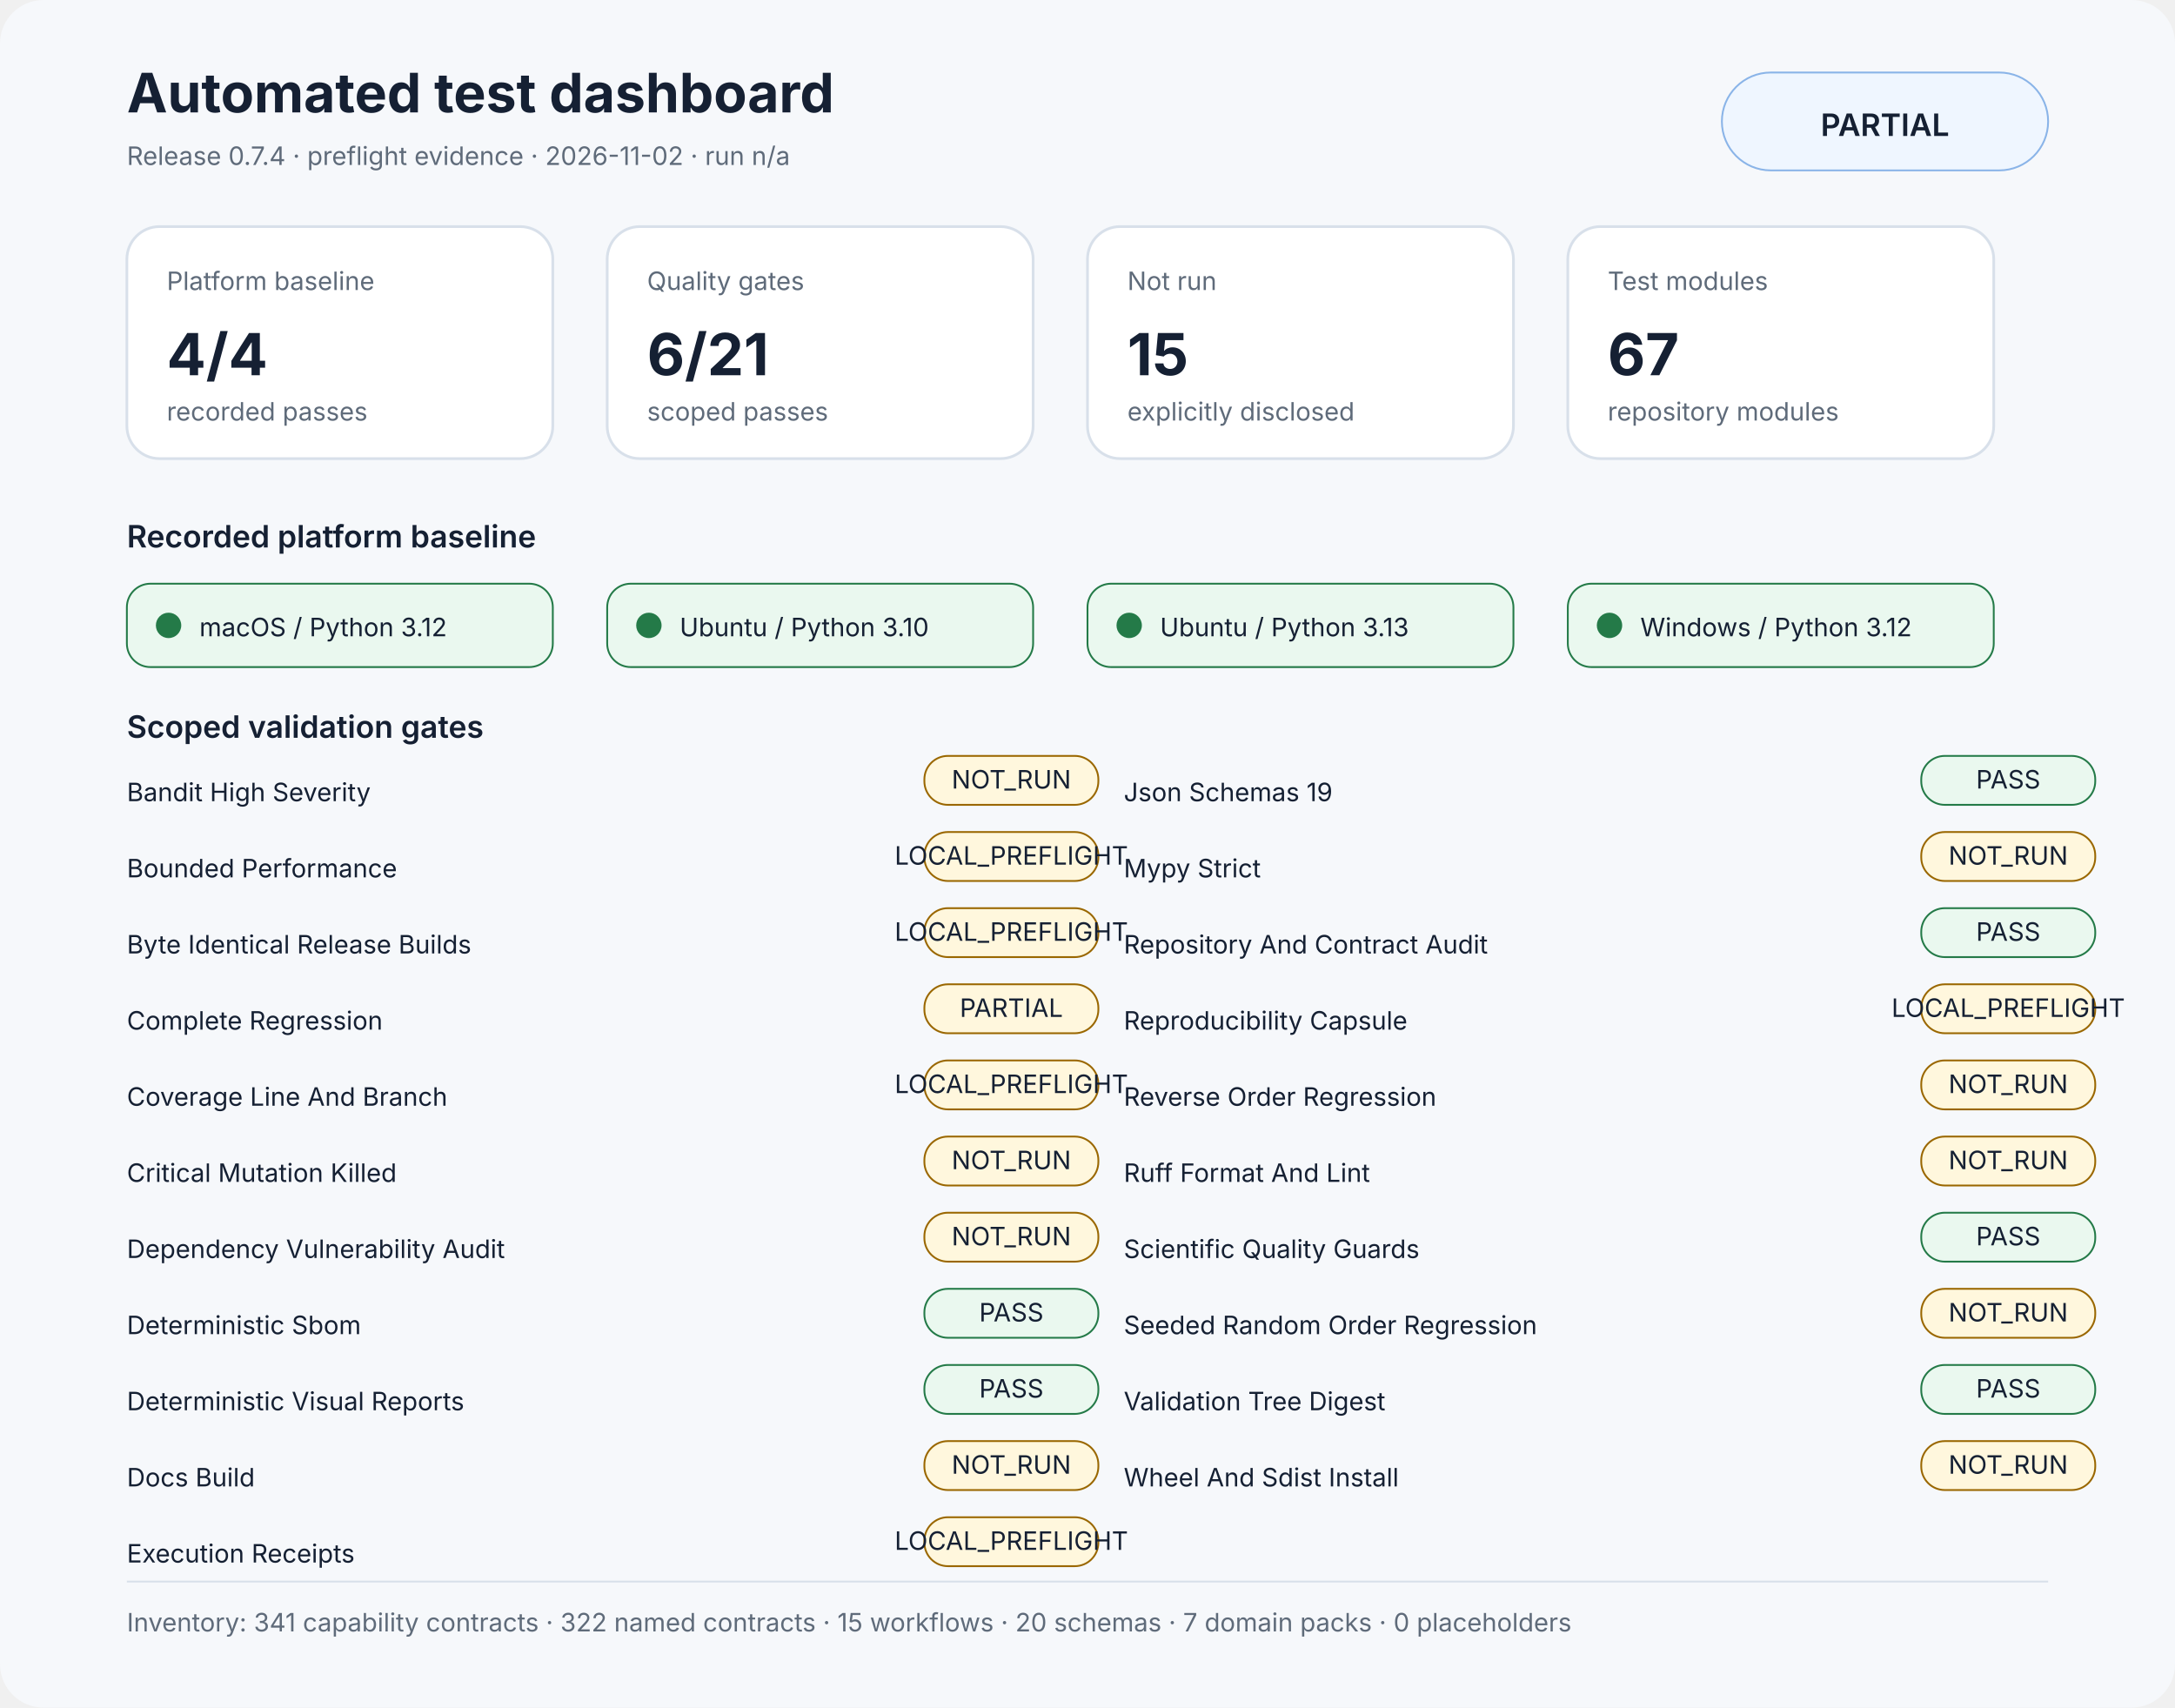
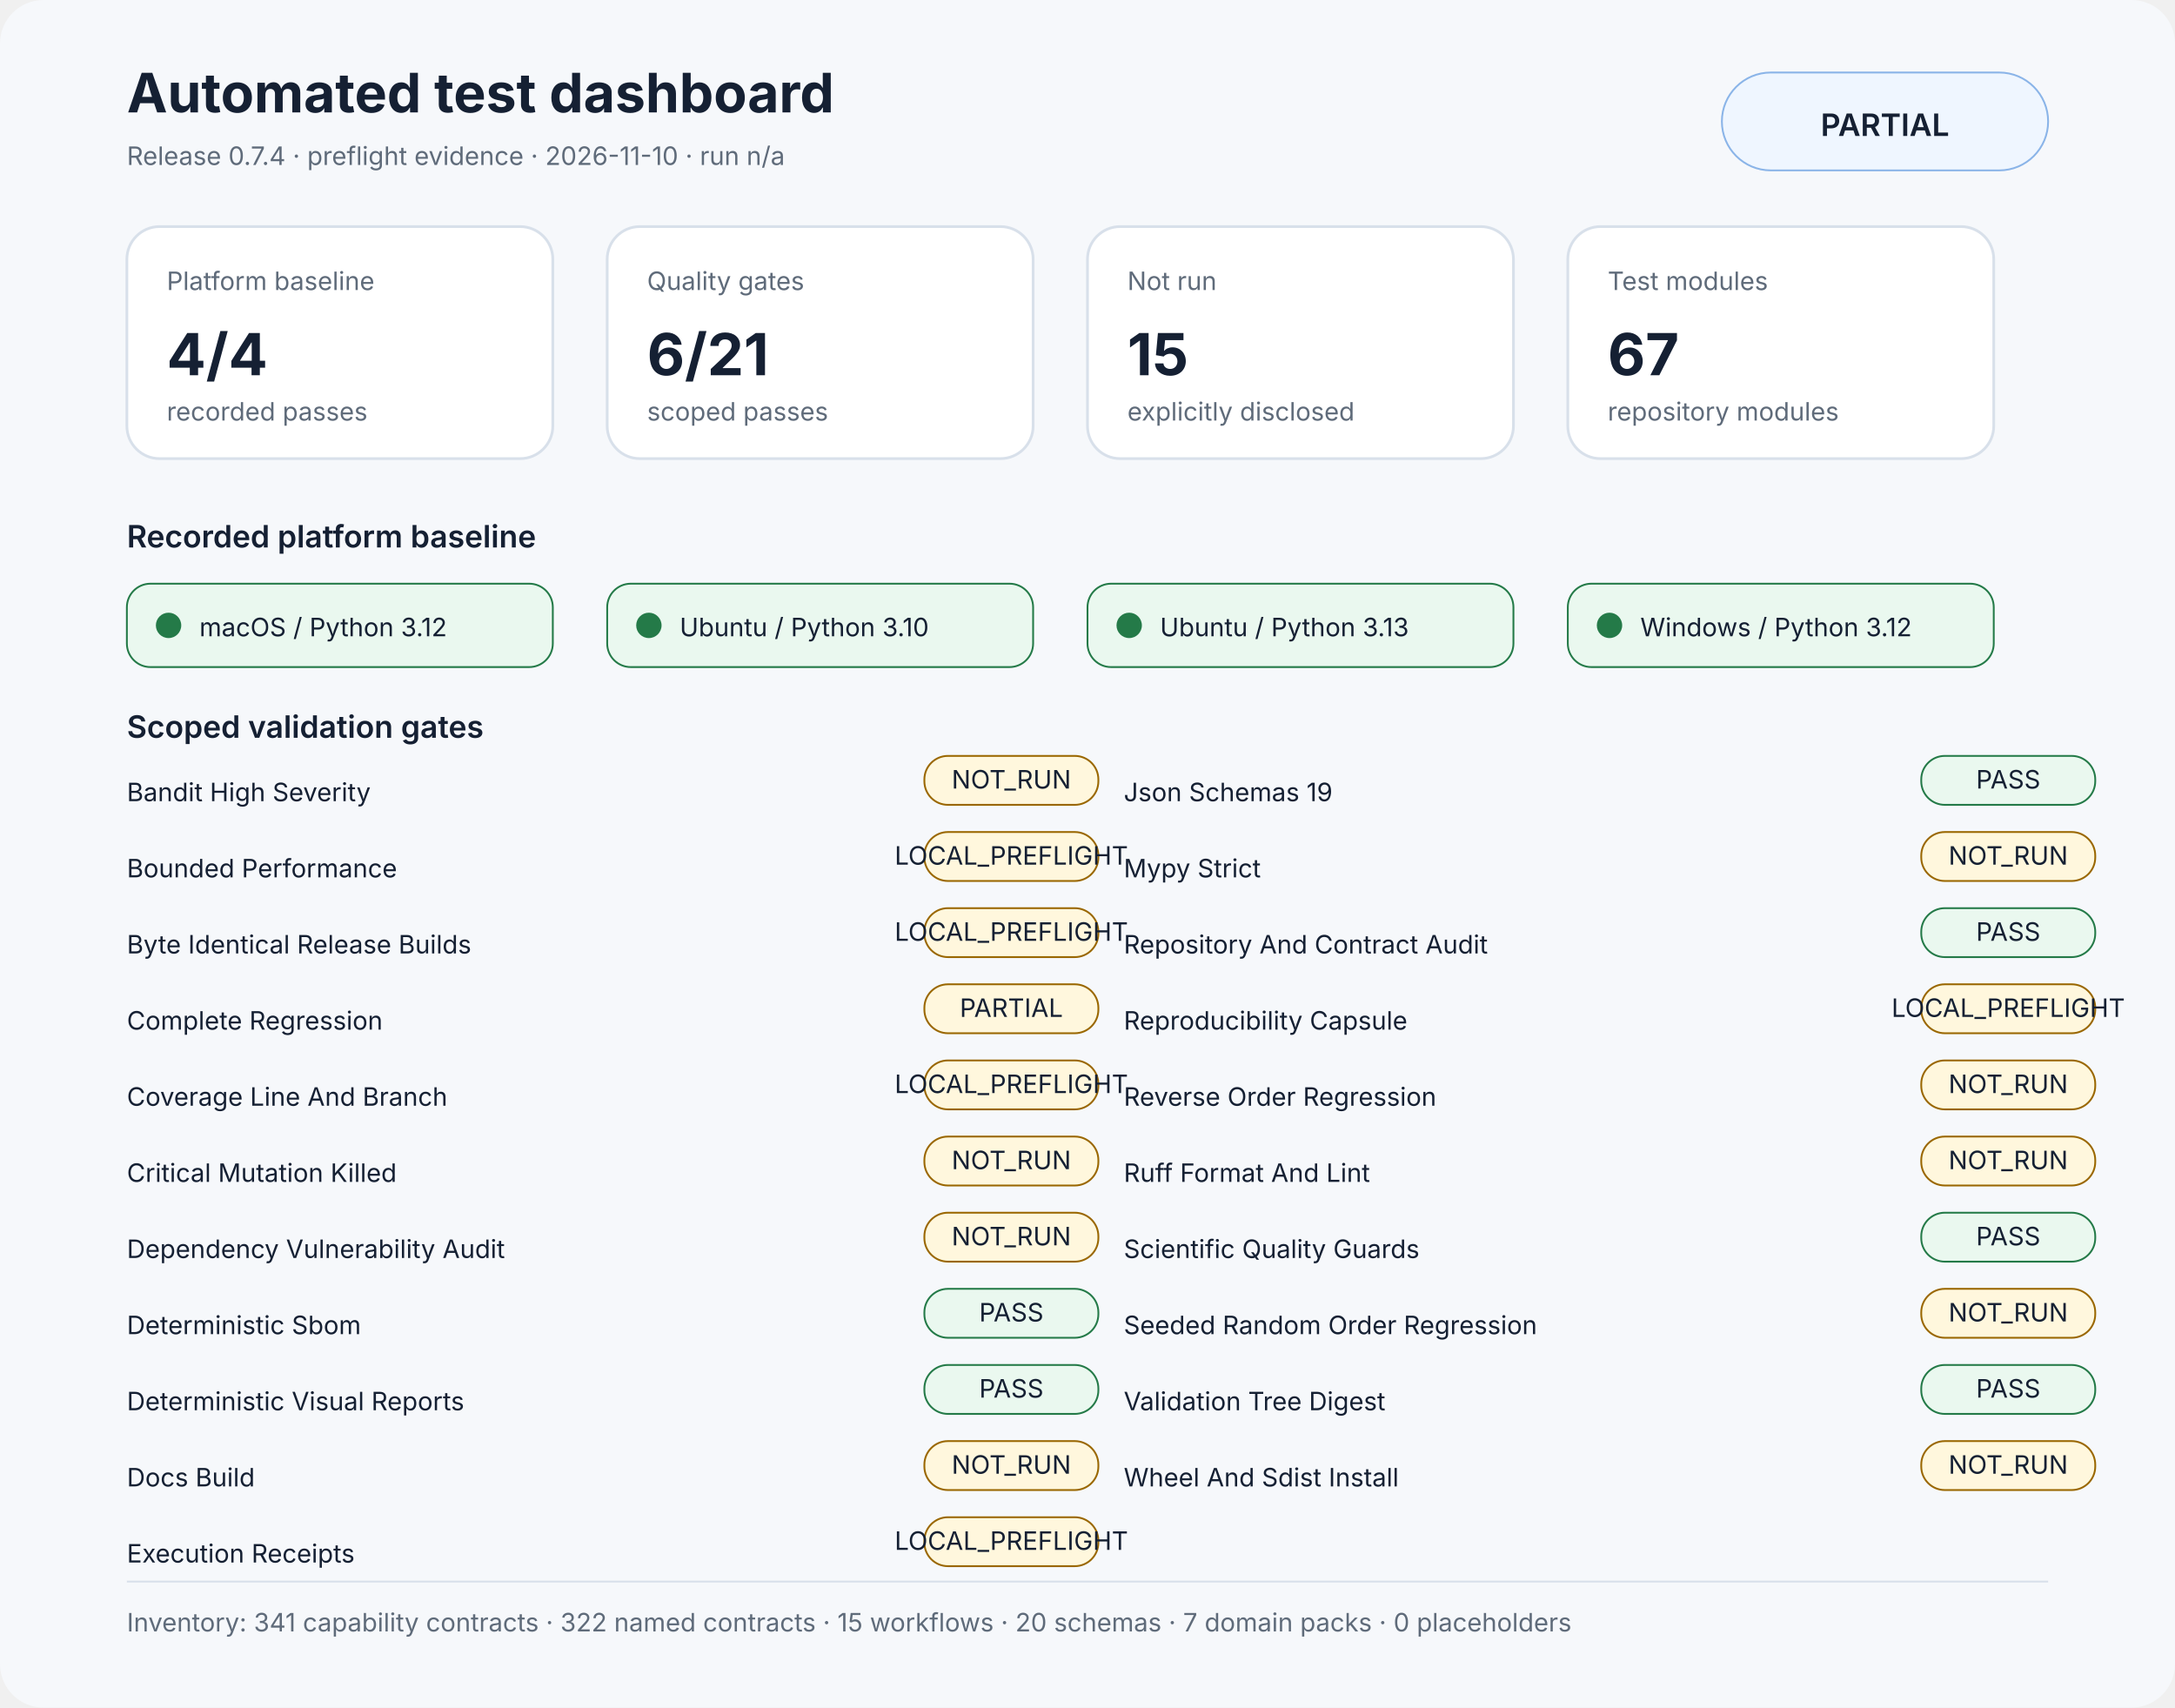
<svg xmlns="http://www.w3.org/2000/svg" width="1200" height="942" viewBox="0 0 1200 942" role="img" aria-labelledby="title desc">
  <rect width="1200" height="100%" rx="24" fill="#f6f8fb" />
  <style>text{font-family:Inter,Segoe UI,Arial,sans-serif;fill:#152033}.muted{fill:#5f6b7a}.small{font-size:14px}.label{font-size:17px;font-weight:600}.value{font-size:32px;font-weight:700}.title{font-size:30px;font-weight:700}.panel{fill:#fff;stroke:#d8e0ea;stroke-width:1.5}</style>
  <text x="70" y="62" class="title">Automated test dashboard</text>
-   <text x="70" y="91" class="muted small">Release 0.7.4 · preflight evidence · 2026-11-02 · run n/a</text>
+   <text x="70" y="91" class="muted small">Release 0.7.4 · preflight evidence · 2026-11-10 · run n/a</text>
  <rect x="950" y="40" width="180" height="54" rx="27" fill="#eff6ff" stroke="#8ab4e8" />
  <text x="1040" y="75" text-anchor="middle" class="label">PARTIAL</text>
  <rect x="70" y="125" width="235" height="128" rx="18" class="panel" />
  <text x="92" y="160" class="muted small">Platform baseline</text>
  <text x="92" y="207" class="value">4/4</text>
  <text x="92" y="232" class="muted small">recorded passes</text>
  <rect x="335" y="125" width="235" height="128" rx="18" class="panel" />
  <text x="357" y="160" class="muted small">Quality gates</text>
  <text x="357" y="207" class="value">6/21</text>
  <text x="357" y="232" class="muted small">scoped passes</text>
  <rect x="600" y="125" width="235" height="128" rx="18" class="panel" />
  <text x="622" y="160" class="muted small">Not run</text>
  <text x="622" y="207" class="value">15</text>
  <text x="622" y="232" class="muted small">explicitly disclosed</text>
  <rect x="865" y="125" width="235" height="128" rx="18" class="panel" />
  <text x="887" y="160" class="muted small">Test modules</text>
  <text x="887" y="207" class="value">67</text>
  <text x="887" y="232" class="muted small">repository modules</text>
  <text x="70" y="302" class="label">Recorded platform baseline</text>
  <rect x="70" y="322" width="235" height="46" rx="13" fill="#eaf8ef" stroke="#247a48" />
  <circle cx="93" cy="345" r="7" fill="#247a48" />
  <text x="110" y="351" class="small">macOS / Python 3.12</text>
  <rect x="335" y="322" width="235" height="46" rx="13" fill="#eaf8ef" stroke="#247a48" />
  <circle cx="358" cy="345" r="7" fill="#247a48" />
  <text x="375" y="351" class="small">Ubuntu / Python 3.10</text>
  <rect x="600" y="322" width="235" height="46" rx="13" fill="#eaf8ef" stroke="#247a48" />
  <circle cx="623" cy="345" r="7" fill="#247a48" />
  <text x="640" y="351" class="small">Ubuntu / Python 3.13</text>
  <rect x="865" y="322" width="235" height="46" rx="13" fill="#eaf8ef" stroke="#247a48" />
  <circle cx="888" cy="345" r="7" fill="#247a48" />
  <text x="905" y="351" class="small">Windows / Python 3.12</text>
  <text x="70" y="407" class="label">Scoped validation gates</text>
  <text x="70" y="442" class="small">Bandit High Severity</text>
  <rect x="510" y="417" width="96" height="27" rx="13" fill="#fff7dd" stroke="#9a6700" />
  <text x="558" y="435" text-anchor="middle" class="small" fill="#9a6700">NOT_RUN</text>
  <text x="70" y="484" class="small">Bounded Performance</text>
  <rect x="510" y="459" width="96" height="27" rx="13" fill="#fff7dd" stroke="#9a6700" />
  <text x="558" y="477" text-anchor="middle" class="small" fill="#9a6700">LOCAL_PREFLIGHT</text>
  <text x="70" y="526" class="small">Byte Identical Release Builds</text>
  <rect x="510" y="501" width="96" height="27" rx="13" fill="#fff7dd" stroke="#9a6700" />
  <text x="558" y="519" text-anchor="middle" class="small" fill="#9a6700">LOCAL_PREFLIGHT</text>
  <text x="70" y="568" class="small">Complete Regression</text>
  <rect x="510" y="543" width="96" height="27" rx="13" fill="#fff7dd" stroke="#9a6700" />
  <text x="558" y="561" text-anchor="middle" class="small" fill="#9a6700">PARTIAL</text>
  <text x="70" y="610" class="small">Coverage Line And Branch</text>
  <rect x="510" y="585" width="96" height="27" rx="13" fill="#fff7dd" stroke="#9a6700" />
  <text x="558" y="603" text-anchor="middle" class="small" fill="#9a6700">LOCAL_PREFLIGHT</text>
  <text x="70" y="652" class="small">Critical Mutation Killed</text>
  <rect x="510" y="627" width="96" height="27" rx="13" fill="#fff7dd" stroke="#9a6700" />
  <text x="558" y="645" text-anchor="middle" class="small" fill="#9a6700">NOT_RUN</text>
  <text x="70" y="694" class="small">Dependency Vulnerability Audit</text>
  <rect x="510" y="669" width="96" height="27" rx="13" fill="#fff7dd" stroke="#9a6700" />
  <text x="558" y="687" text-anchor="middle" class="small" fill="#9a6700">NOT_RUN</text>
  <text x="70" y="736" class="small">Deterministic Sbom</text>
  <rect x="510" y="711" width="96" height="27" rx="13" fill="#eaf8ef" stroke="#247a48" />
  <text x="558" y="729" text-anchor="middle" class="small" fill="#247a48">PASS</text>
  <text x="70" y="778" class="small">Deterministic Visual Reports</text>
  <rect x="510" y="753" width="96" height="27" rx="13" fill="#eaf8ef" stroke="#247a48" />
  <text x="558" y="771" text-anchor="middle" class="small" fill="#247a48">PASS</text>
  <text x="70" y="820" class="small">Docs Build</text>
  <rect x="510" y="795" width="96" height="27" rx="13" fill="#fff7dd" stroke="#9a6700" />
  <text x="558" y="813" text-anchor="middle" class="small" fill="#9a6700">NOT_RUN</text>
  <text x="70" y="862" class="small">Execution Receipts</text>
  <rect x="510" y="837" width="96" height="27" rx="13" fill="#fff7dd" stroke="#9a6700" />
  <text x="558" y="855" text-anchor="middle" class="small" fill="#9a6700">LOCAL_PREFLIGHT</text>
  <text x="620" y="442" class="small">Json Schemas 19</text>
  <rect x="1060" y="417" width="96" height="27" rx="13" fill="#eaf8ef" stroke="#247a48" />
  <text x="1108" y="435" text-anchor="middle" class="small" fill="#247a48">PASS</text>
  <text x="620" y="484" class="small">Mypy Strict</text>
  <rect x="1060" y="459" width="96" height="27" rx="13" fill="#fff7dd" stroke="#9a6700" />
  <text x="1108" y="477" text-anchor="middle" class="small" fill="#9a6700">NOT_RUN</text>
  <text x="620" y="526" class="small">Repository And Contract Audit</text>
  <rect x="1060" y="501" width="96" height="27" rx="13" fill="#eaf8ef" stroke="#247a48" />
  <text x="1108" y="519" text-anchor="middle" class="small" fill="#247a48">PASS</text>
  <text x="620" y="568" class="small">Reproducibility Capsule</text>
  <rect x="1060" y="543" width="96" height="27" rx="13" fill="#fff7dd" stroke="#9a6700" />
  <text x="1108" y="561" text-anchor="middle" class="small" fill="#9a6700">LOCAL_PREFLIGHT</text>
  <text x="620" y="610" class="small">Reverse Order Regression</text>
  <rect x="1060" y="585" width="96" height="27" rx="13" fill="#fff7dd" stroke="#9a6700" />
  <text x="1108" y="603" text-anchor="middle" class="small" fill="#9a6700">NOT_RUN</text>
  <text x="620" y="652" class="small">Ruff Format And Lint</text>
  <rect x="1060" y="627" width="96" height="27" rx="13" fill="#fff7dd" stroke="#9a6700" />
  <text x="1108" y="645" text-anchor="middle" class="small" fill="#9a6700">NOT_RUN</text>
  <text x="620" y="694" class="small">Scientific Quality Guards</text>
  <rect x="1060" y="669" width="96" height="27" rx="13" fill="#eaf8ef" stroke="#247a48" />
  <text x="1108" y="687" text-anchor="middle" class="small" fill="#247a48">PASS</text>
  <text x="620" y="736" class="small">Seeded Random Order Regression</text>
  <rect x="1060" y="711" width="96" height="27" rx="13" fill="#fff7dd" stroke="#9a6700" />
  <text x="1108" y="729" text-anchor="middle" class="small" fill="#9a6700">NOT_RUN</text>
  <text x="620" y="778" class="small">Validation Tree Digest</text>
  <rect x="1060" y="753" width="96" height="27" rx="13" fill="#eaf8ef" stroke="#247a48" />
  <text x="1108" y="771" text-anchor="middle" class="small" fill="#247a48">PASS</text>
  <text x="620" y="820" class="small">Wheel And Sdist Install</text>
  <rect x="1060" y="795" width="96" height="27" rx="13" fill="#fff7dd" stroke="#9a6700" />
  <text x="1108" y="813" text-anchor="middle" class="small" fill="#9a6700">NOT_RUN</text>
  <rect x="70" y="872" width="1060" height="1" fill="#d8e0ea" />
  <text x="70" y="900" class="muted small">Inventory: 341 capability contracts · 322 named contracts · 15 workflows · 20 schemas · 7 domain packs · 0 placeholders</text>
</svg>
